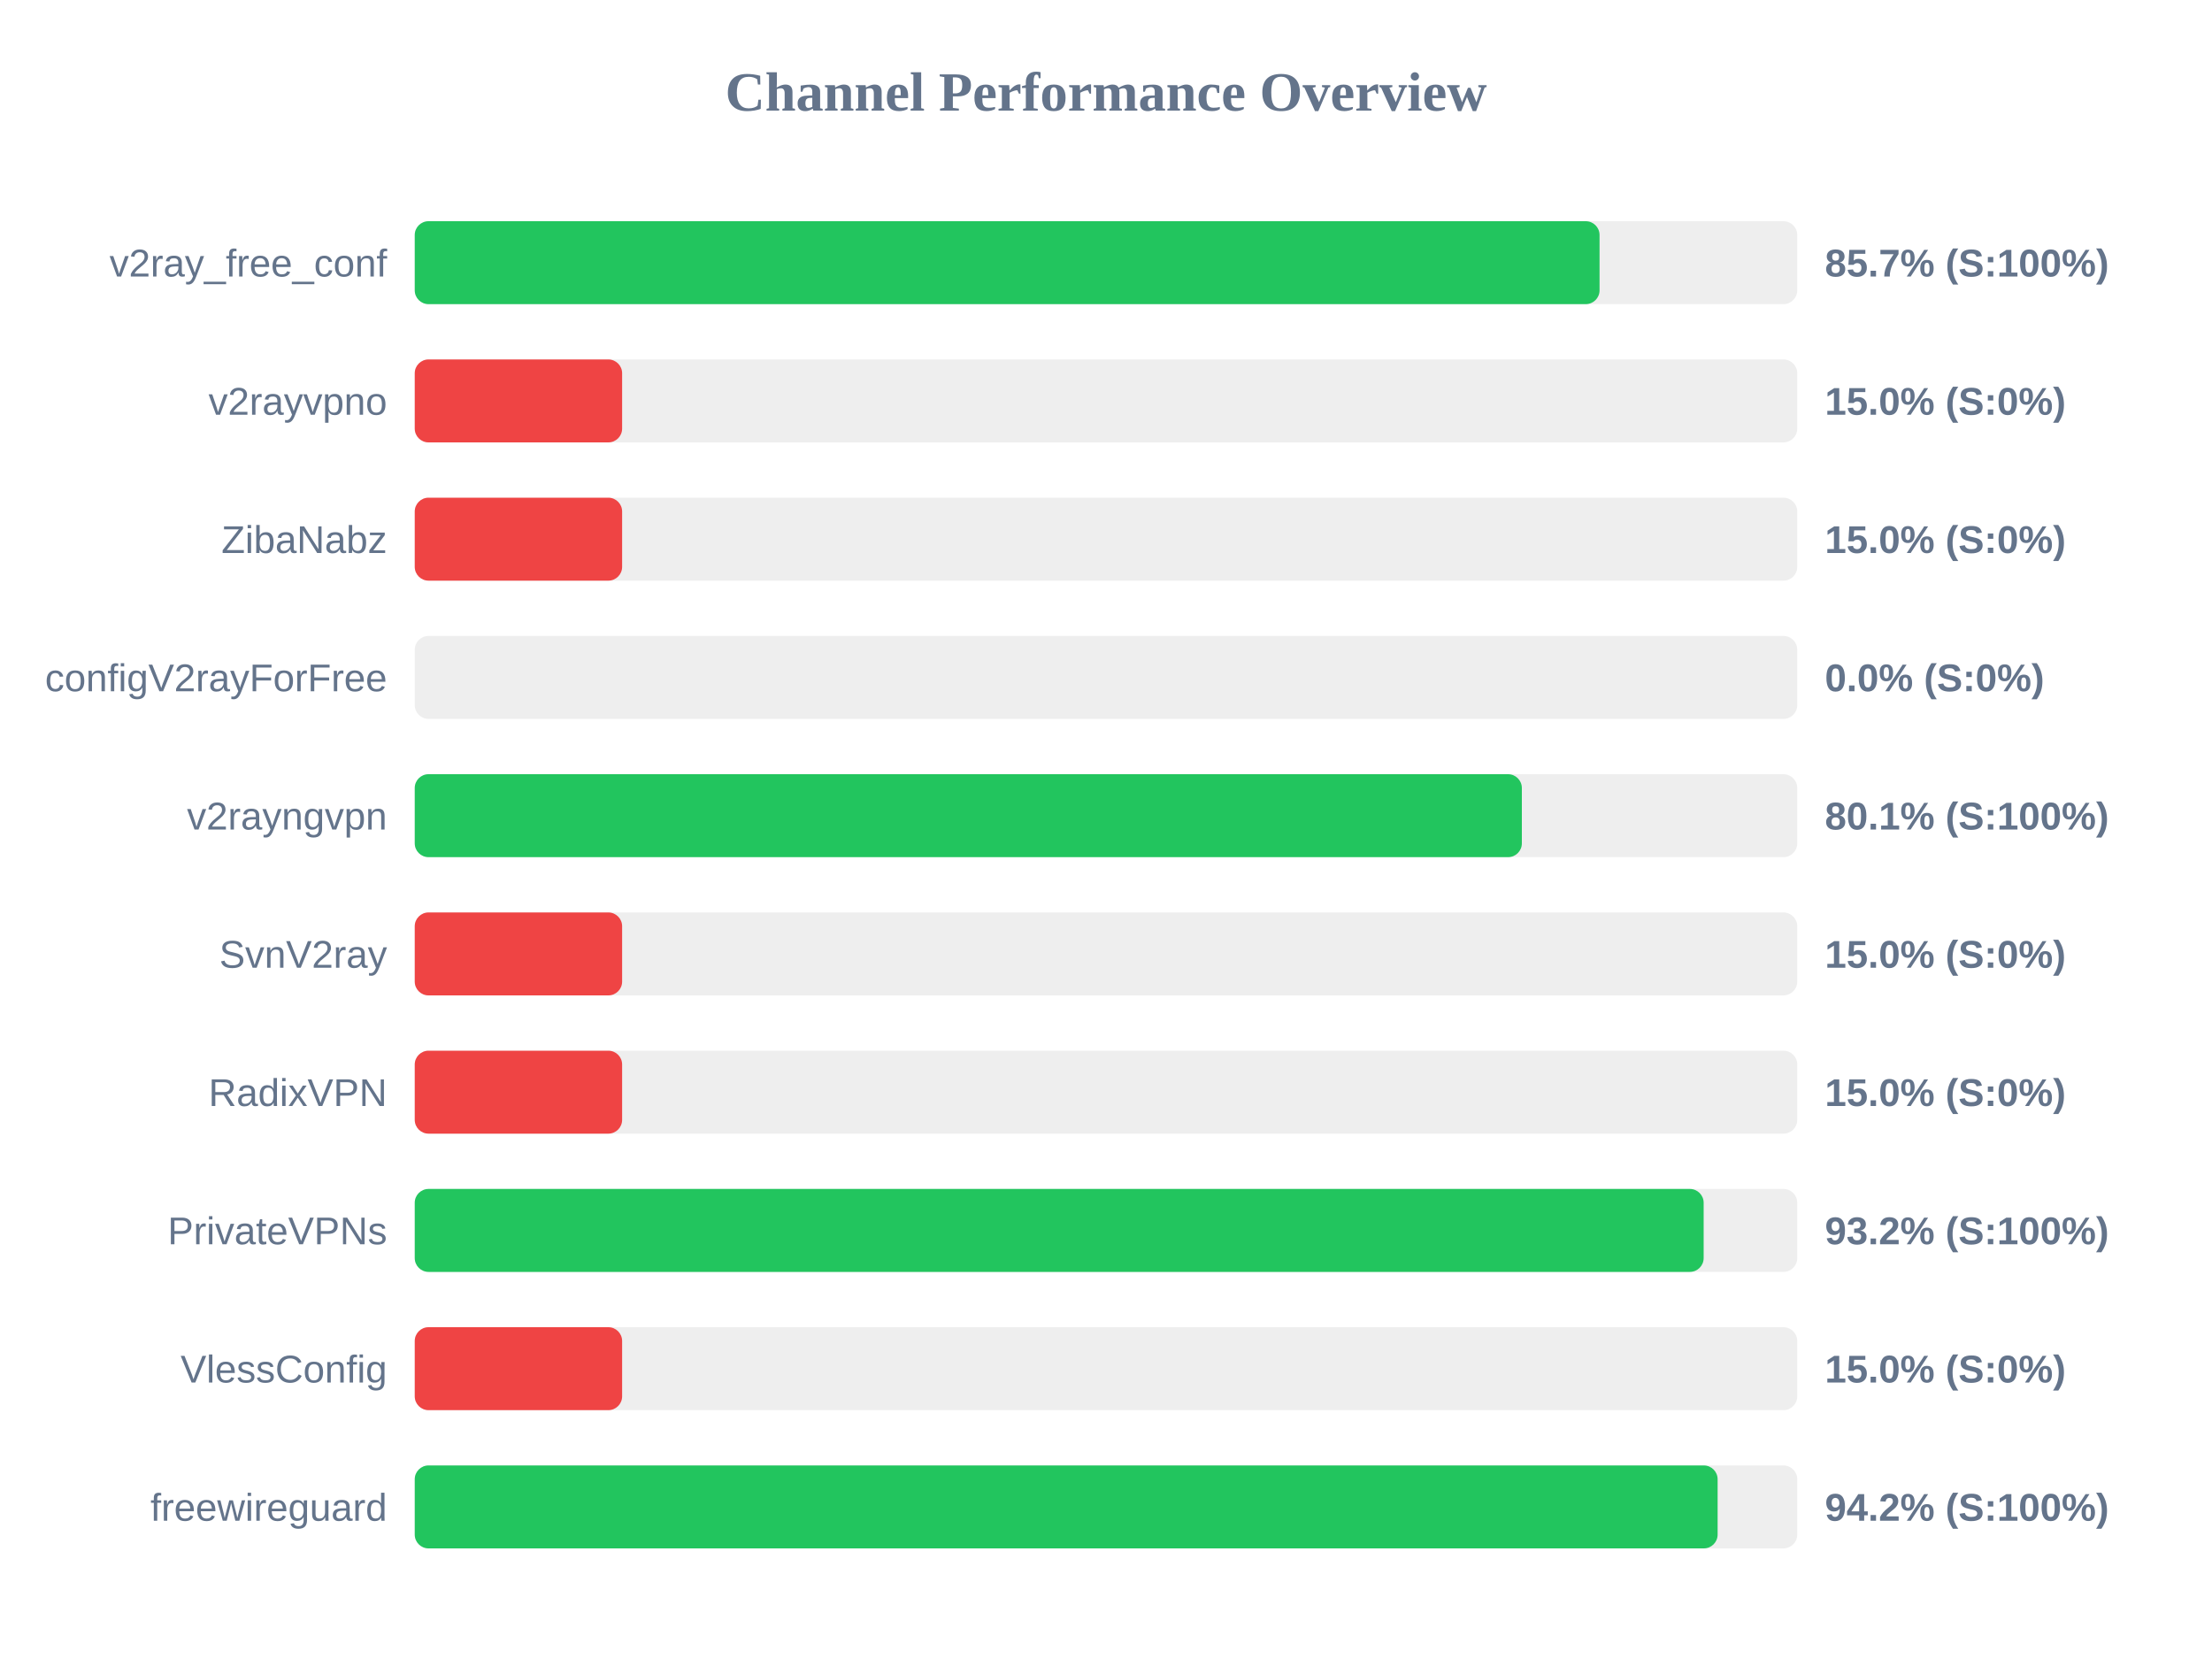
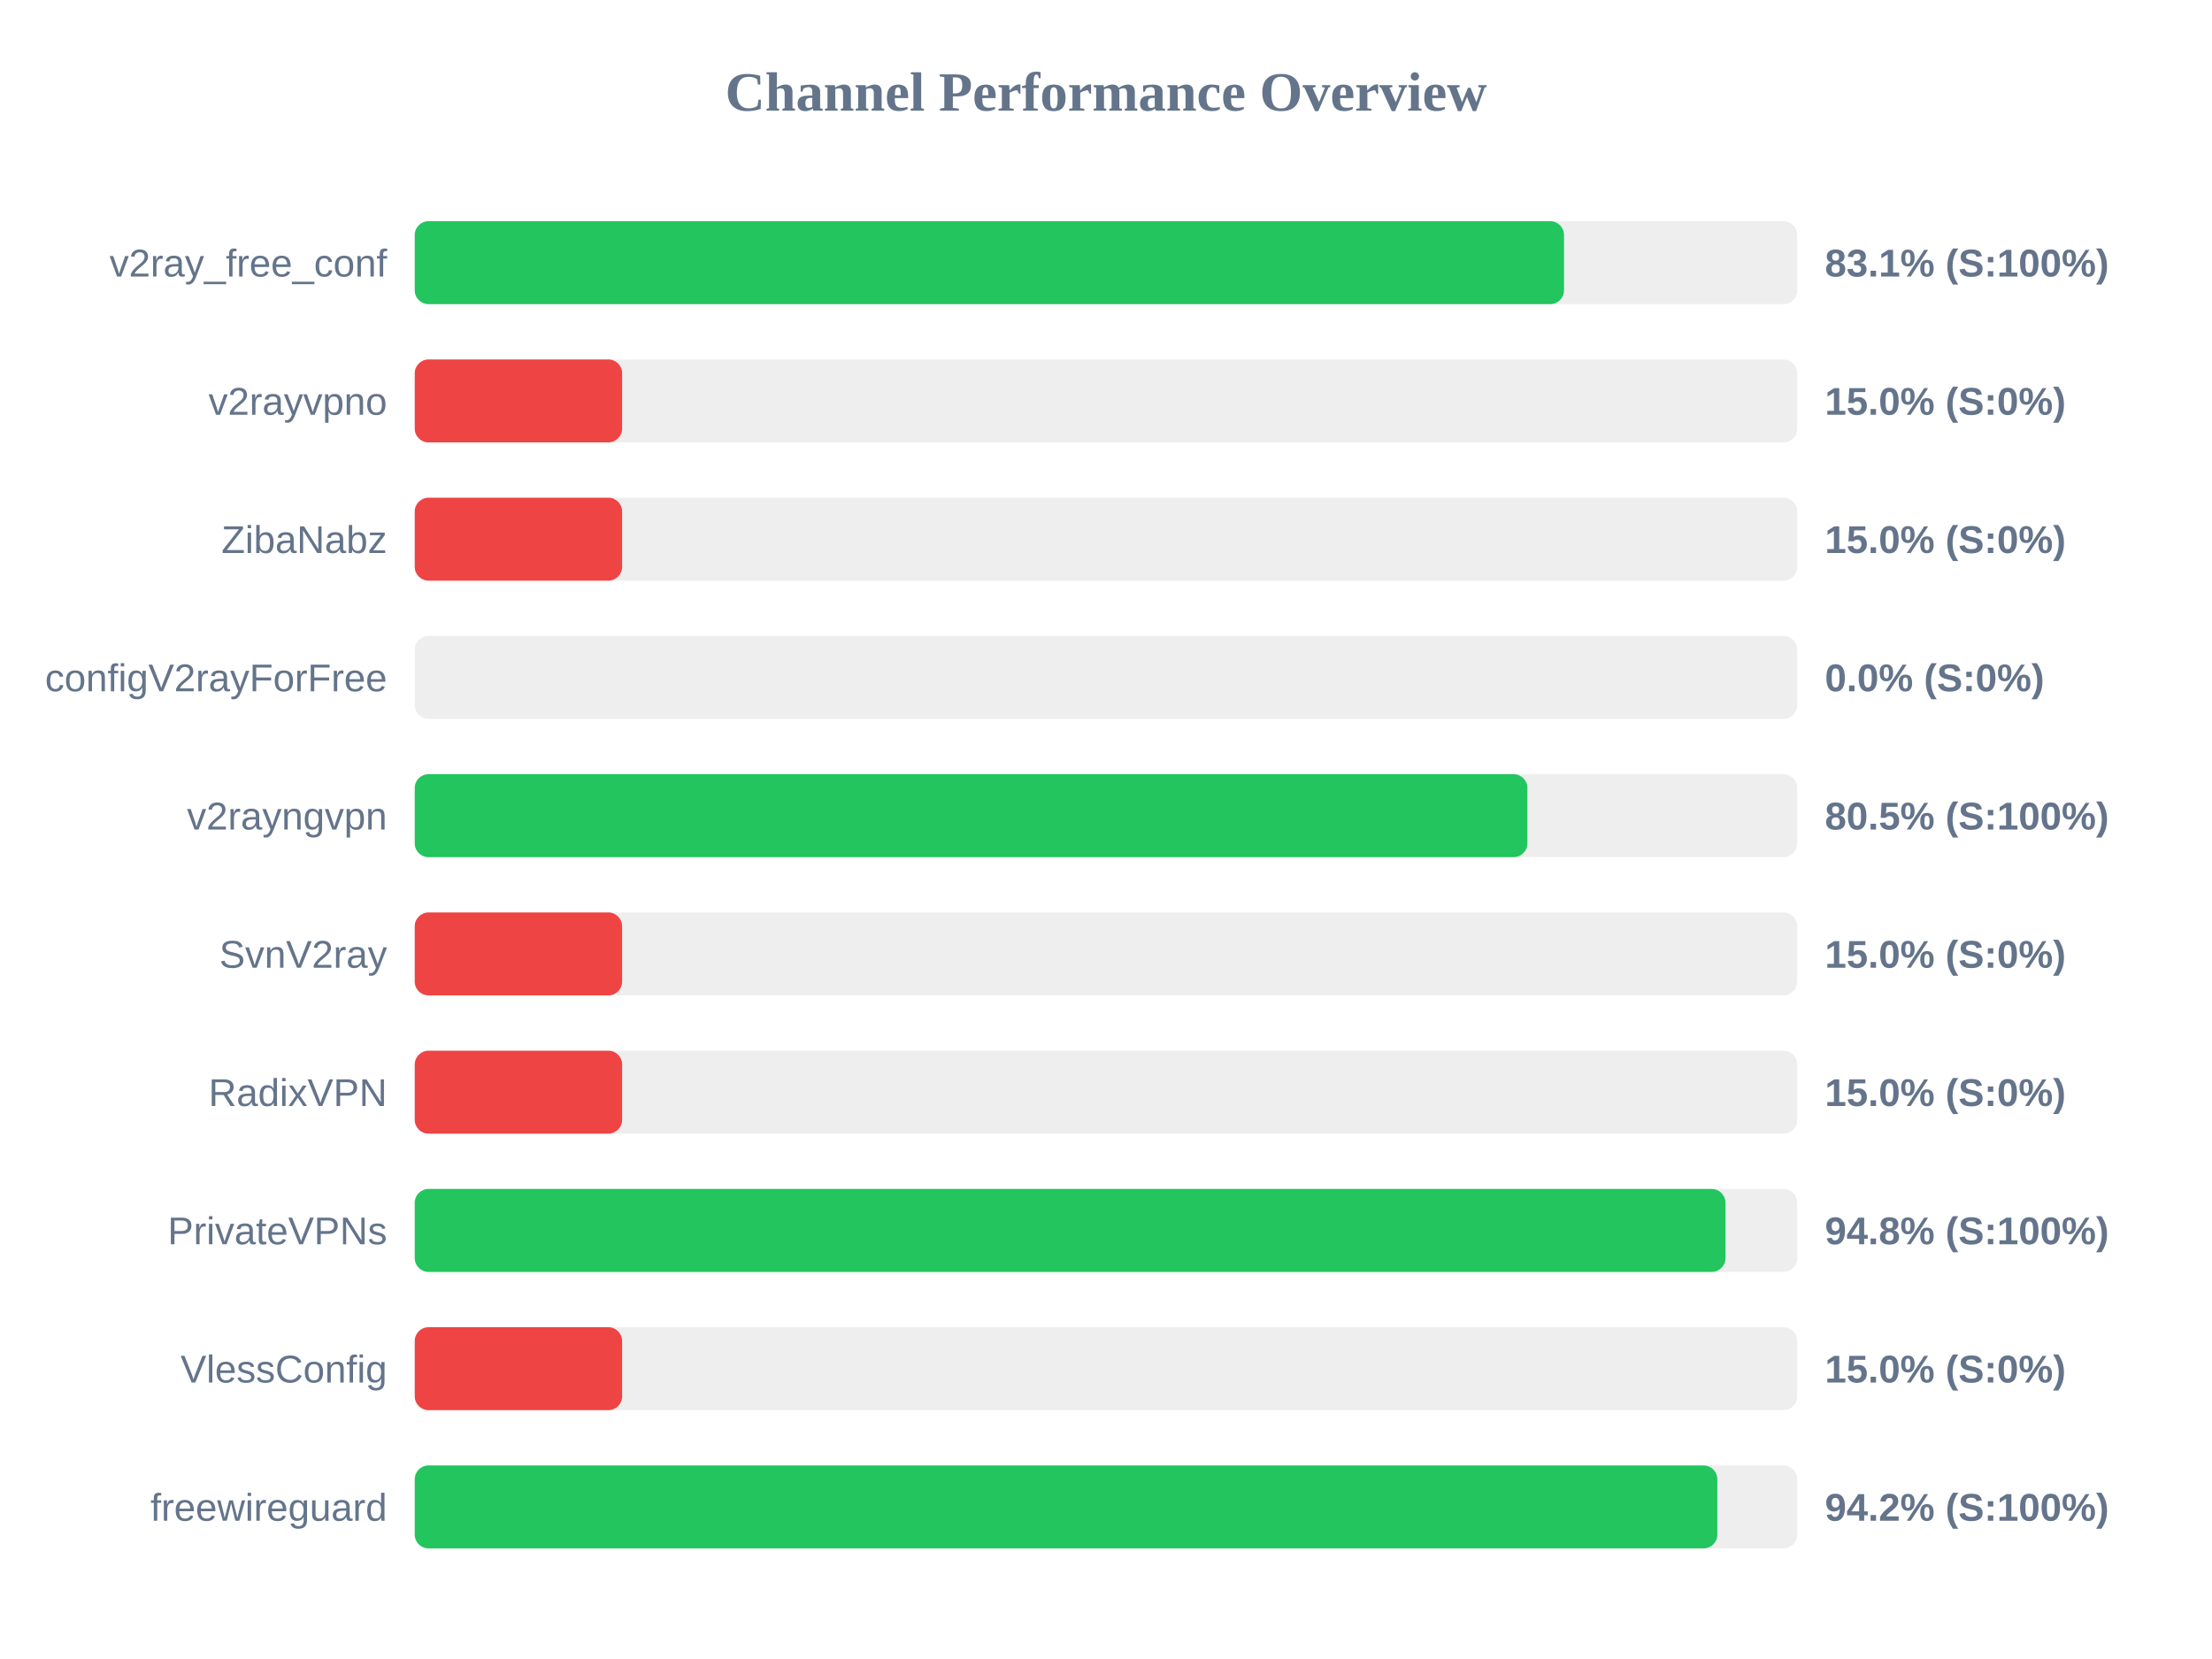
<svg xmlns="http://www.w3.org/2000/svg" width="800" height="600" version="1.1">
  <style>
        .row { font: 14px Arial; fill: #64748b; }
        .score { font: bold 14px Arial; fill: #64748b; }
    </style>
  <text x="400" y="40" text-anchor="middle" font-size="20px" font-weight="bold" fill="#64748b">Channel Performance Overview</text>
  <rect x="150" y="80" width="500" height="30" fill="#eee" rx="5" />
-   <rect x="150" y="80" width="428.5" height="30" fill="#22c55e" rx="5" />
+   <rect x="150" y="80" width="415.65" height="30" fill="#22c55e" rx="5" />
  <text x="140" y="100" text-anchor="end" class="row">v2ray_free_conf</text>
-   <text x="660" y="100" text-anchor="start" class="score">85.7% (S:100%)</text>
+   <text x="660" y="100" text-anchor="start" class="score">83.1% (S:100%)</text>
  <rect x="150" y="130" width="500" height="30" fill="#eee" rx="5" />
  <rect x="150" y="130" width="75.0" height="30" fill="#ef4444" rx="5" />
  <text x="140" y="150" text-anchor="end" class="row">v2rayvpno</text>
  <text x="660" y="150" text-anchor="start" class="score">15.0% (S:0%)</text>
  <rect x="150" y="180" width="500" height="30" fill="#eee" rx="5" />
  <rect x="150" y="180" width="75.0" height="30" fill="#ef4444" rx="5" />
  <text x="140" y="200" text-anchor="end" class="row">ZibaNabz</text>
  <text x="660" y="200" text-anchor="start" class="score">15.0% (S:0%)</text>
  <rect x="150" y="230" width="500" height="30" fill="#eee" rx="5" />
  <rect x="150" y="230" width="0.0" height="30" fill="#ef4444" rx="5" />
  <text x="140" y="250" text-anchor="end" class="row">configV2rayForFree</text>
  <text x="660" y="250" text-anchor="start" class="score">0.0% (S:0%)</text>
  <rect x="150" y="280" width="500" height="30" fill="#eee" rx="5" />
-   <rect x="150" y="280" width="400.4" height="30" fill="#22c55e" rx="5" />
+   <rect x="150" y="280" width="402.4" height="30" fill="#22c55e" rx="5" />
  <text x="140" y="300" text-anchor="end" class="row">v2rayngvpn</text>
-   <text x="660" y="300" text-anchor="start" class="score">80.1% (S:100%)</text>
+   <text x="660" y="300" text-anchor="start" class="score">80.5% (S:100%)</text>
  <rect x="150" y="330" width="500" height="30" fill="#eee" rx="5" />
  <rect x="150" y="330" width="75.0" height="30" fill="#ef4444" rx="5" />
  <text x="140" y="350" text-anchor="end" class="row">SvnV2ray</text>
  <text x="660" y="350" text-anchor="start" class="score">15.0% (S:0%)</text>
  <rect x="150" y="380" width="500" height="30" fill="#eee" rx="5" />
  <rect x="150" y="380" width="75.0" height="30" fill="#ef4444" rx="5" />
  <text x="140" y="400" text-anchor="end" class="row">RadixVPN</text>
  <text x="660" y="400" text-anchor="start" class="score">15.0% (S:0%)</text>
  <rect x="150" y="430" width="500" height="30" fill="#eee" rx="5" />
-   <rect x="150" y="430" width="466.15" height="30" fill="#22c55e" rx="5" />
+   <rect x="150" y="430" width="474.05" height="30" fill="#22c55e" rx="5" />
  <text x="140" y="450" text-anchor="end" class="row">PrivateVPNs</text>
-   <text x="660" y="450" text-anchor="start" class="score">93.2% (S:100%)</text>
+   <text x="660" y="450" text-anchor="start" class="score">94.8% (S:100%)</text>
  <rect x="150" y="480" width="500" height="30" fill="#eee" rx="5" />
  <rect x="150" y="480" width="75.0" height="30" fill="#ef4444" rx="5" />
  <text x="140" y="500" text-anchor="end" class="row">VlessConfig</text>
  <text x="660" y="500" text-anchor="start" class="score">15.0% (S:0%)</text>
  <rect x="150" y="530" width="500" height="30" fill="#eee" rx="5" />
-   <rect x="150" y="530" width="471.2" height="30" fill="#22c55e" rx="5" />
+   <rect x="150" y="530" width="471.1" height="30" fill="#22c55e" rx="5" />
  <text x="140" y="550" text-anchor="end" class="row">freewireguard</text>
  <text x="660" y="550" text-anchor="start" class="score">94.2% (S:100%)</text>
</svg>
